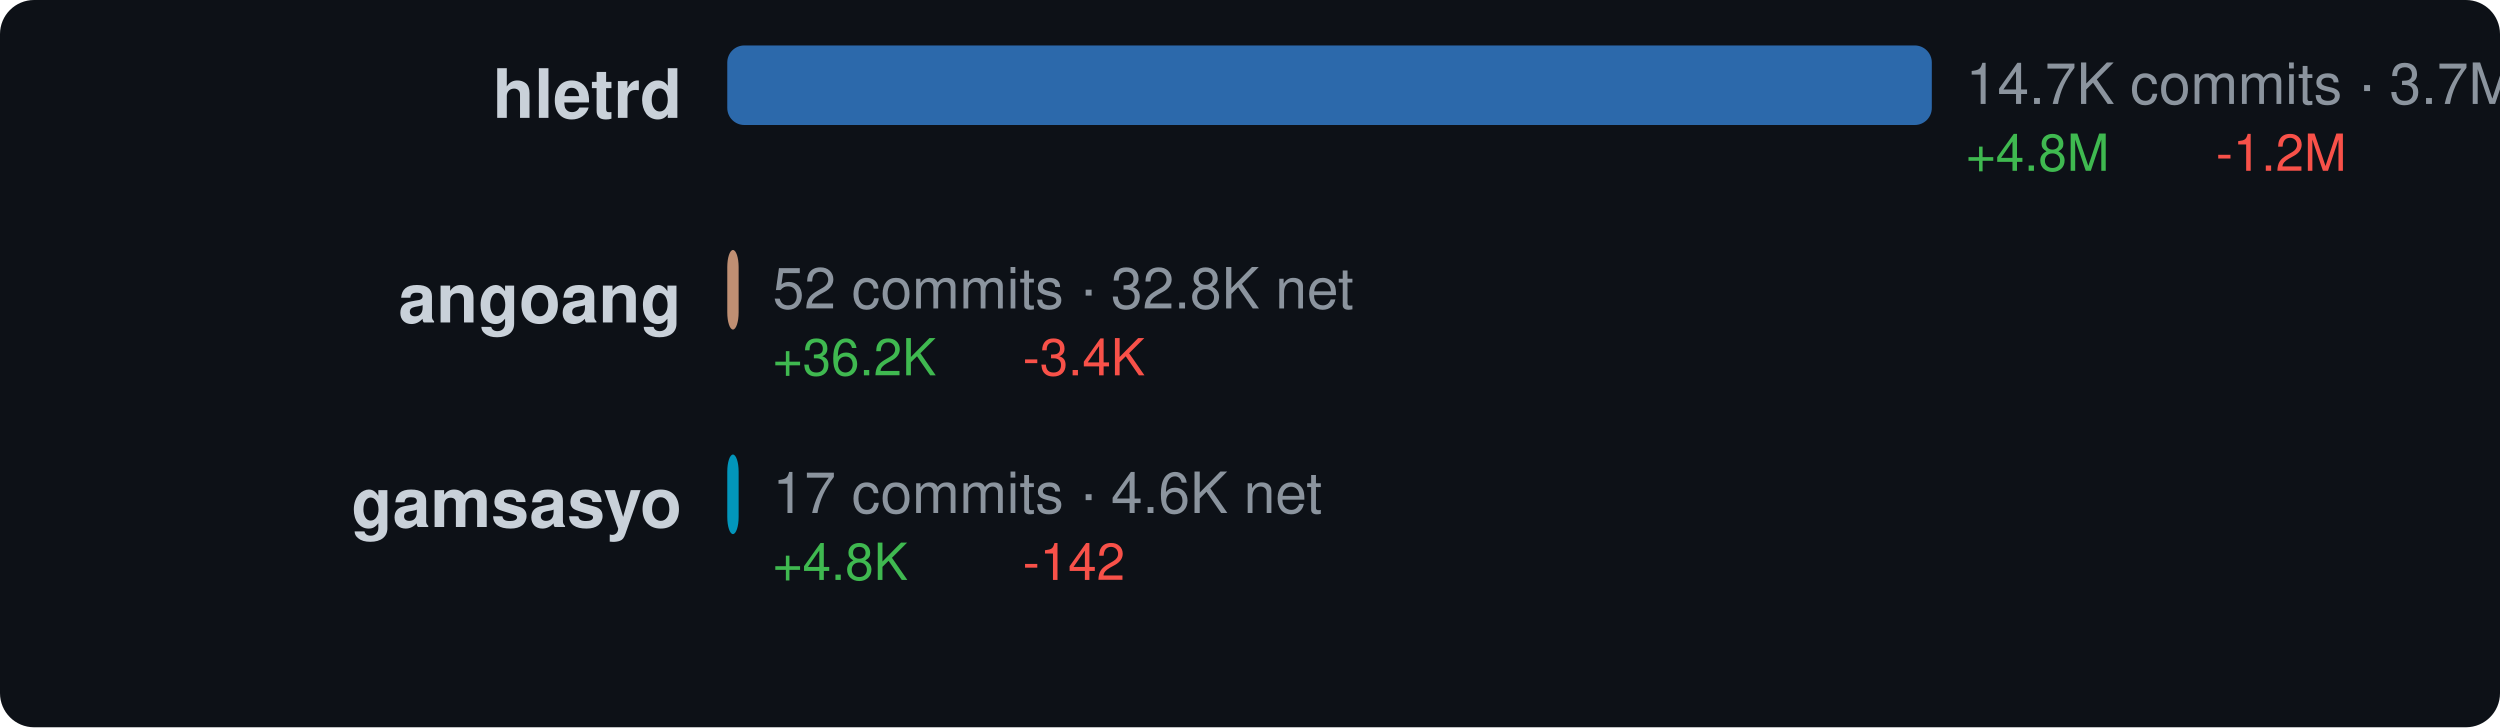
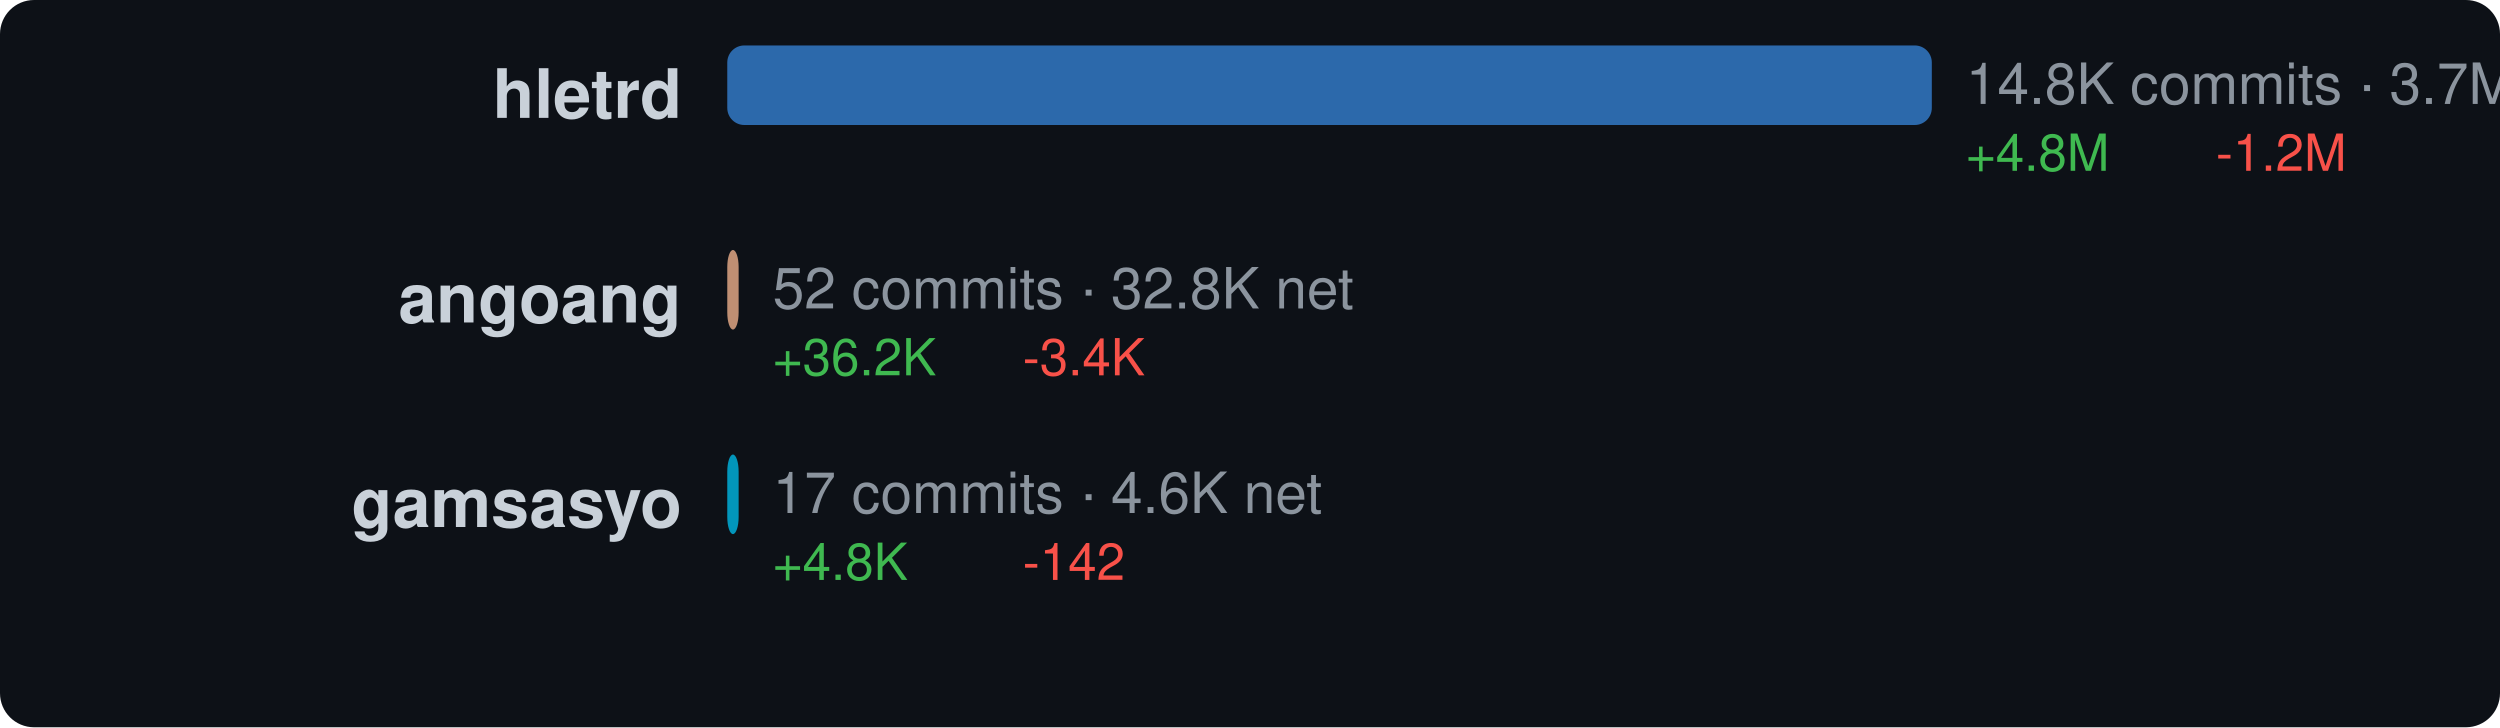
<svg xmlns="http://www.w3.org/2000/svg" width="440" height="128" viewBox="0 0 440 128">
  <style>text { dominant-baseline: central; }</style>
  <rect width="100%" height="100%" rx="6" fill="#0d1117" />
  <text x="120" y="18" text-anchor="end" fill="#c9d1d9" font-size="12" font-family="Segoe UI,Helvetica,Arial,sans-serif" font-weight="600">hletrd</text>
  <rect x="128" y="8" width="212" height="14" rx="3" fill="#3178c6" opacity="0.85" />
-   <text x="346" y="16" fill="#8b949e" font-size="10" font-family="Segoe UI,Helvetica,Arial,sans-serif">14.7K commits · 3.7M net</text>
+   <text x="346" y="16" fill="#8b949e" font-size="10" font-family="Segoe UI,Helvetica,Arial,sans-serif">14.8K commits · 3.7M net</text>
  <text x="346" y="28" fill="#3fb950" font-size="9" font-family="Segoe UI,Helvetica,Arial,sans-serif">+4.8M</text>
  <text x="390" y="28" fill="#f85149" font-size="9" font-family="Segoe UI,Helvetica,Arial,sans-serif">-1.2M</text>
  <text x="120" y="54" text-anchor="end" fill="#c9d1d9" font-size="12" font-family="Segoe UI,Helvetica,Arial,sans-serif" font-weight="600">angoang</text>
  <rect x="128" y="44" width="2" height="14" rx="3" fill="#dea584" opacity="0.85" />
  <text x="136" y="52" fill="#8b949e" font-size="10" font-family="Segoe UI,Helvetica,Arial,sans-serif">52 commits · 32.8K net</text>
  <text x="136" y="64" fill="#3fb950" font-size="9" font-family="Segoe UI,Helvetica,Arial,sans-serif">+36.2K</text>
  <text x="180" y="64" fill="#f85149" font-size="9" font-family="Segoe UI,Helvetica,Arial,sans-serif">-3.4K</text>
  <text x="120" y="90" text-anchor="end" fill="#c9d1d9" font-size="12" font-family="Segoe UI,Helvetica,Arial,sans-serif" font-weight="600">gamsasyo</text>
  <rect x="128" y="80" width="2" height="14" rx="3" fill="#00add8" opacity="0.85" />
  <text x="136" y="88" fill="#8b949e" font-size="10" font-family="Segoe UI,Helvetica,Arial,sans-serif">17 commits · 4.6K net</text>
  <text x="136" y="100" fill="#3fb950" font-size="9" font-family="Segoe UI,Helvetica,Arial,sans-serif">+4.8K</text>
  <text x="180" y="100" fill="#f85149" font-size="9" font-family="Segoe UI,Helvetica,Arial,sans-serif">-142</text>
</svg>
